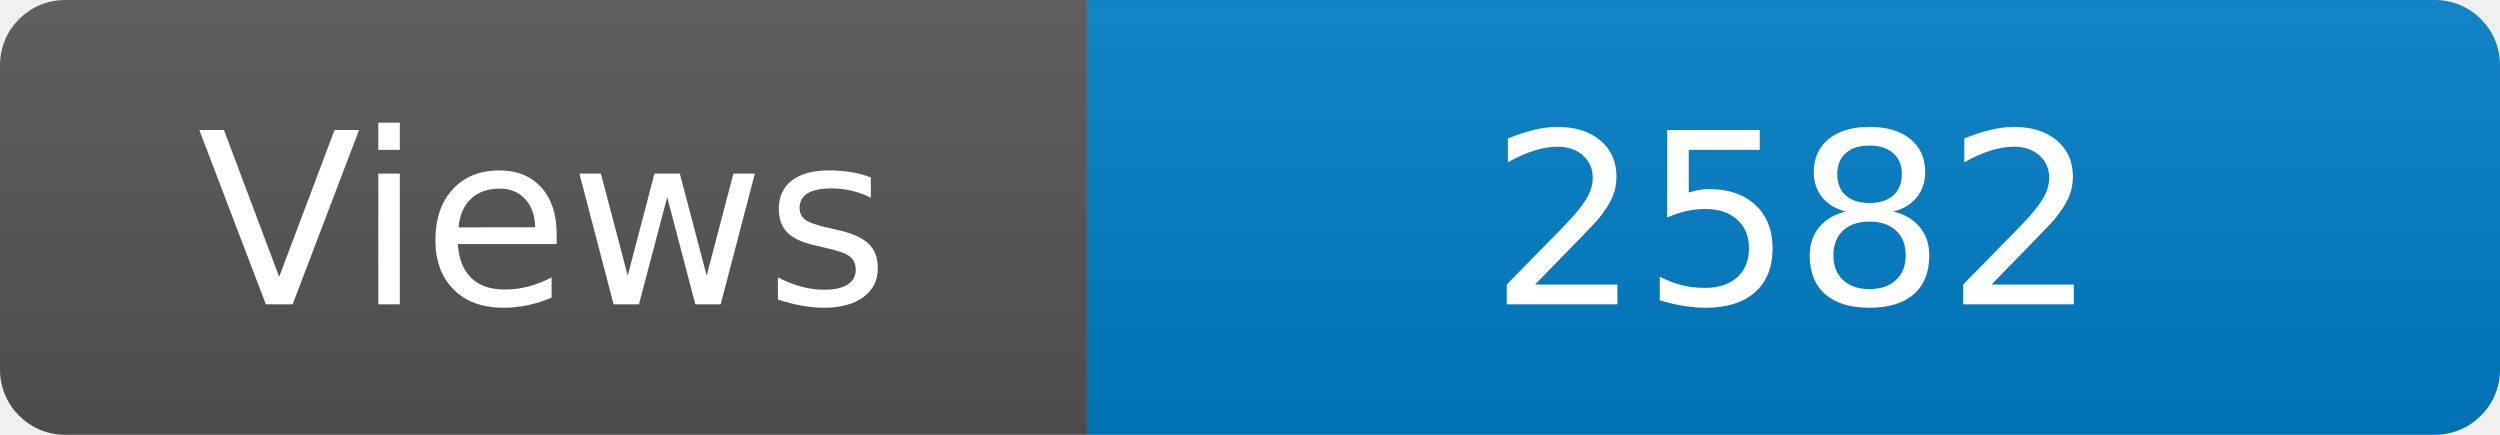
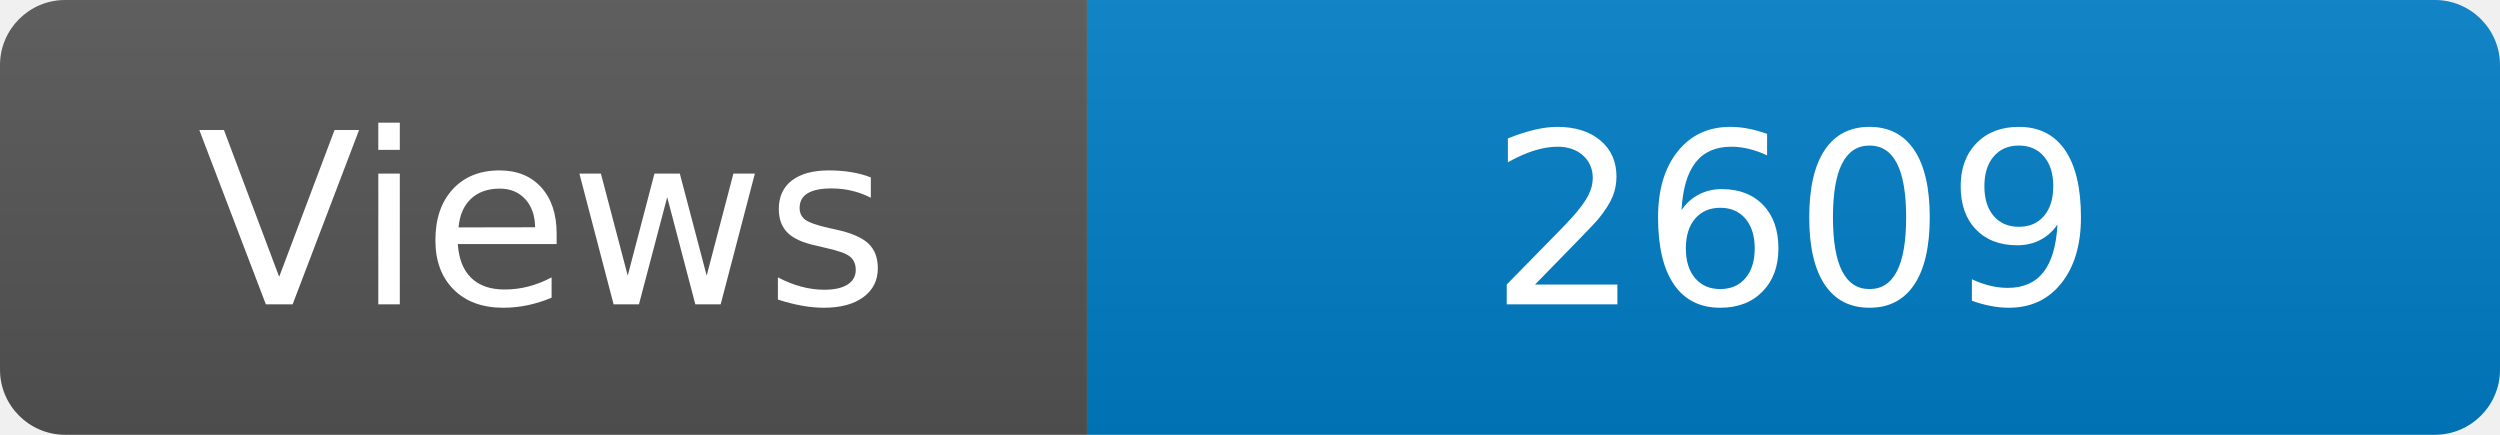
<svg xmlns="http://www.w3.org/2000/svg" width="115" height="20" role="img" aria-label="Maintained?: yes">
  <linearGradient id="s" x2="0" y2="100%">
    <stop offset="0" stop-color="#bbb" stop-opacity=".1" />
    <stop offset="1" stop-opacity=".1" />
  </linearGradient>
  <clipPath id="r">
    <rect width="115" height="20" rx="3" fill="#fff" />
  </clipPath>
  <g clip-path="url(#r)">
    <rect width="50" height="20" fill="#555" />
    <rect x="50" width="160" height="20" fill="#007ec6" />
    <rect width="115" height="20" fill="url(#s)" />
  </g>
  <g fill="#fff" text-anchor="middle" font-family="Verdana,Geneva,DejaVu Sans,sans-serif" font-size="110">
    <text x="250" y="140" transform="scale(.1)" fill="#fff">Views</text>
-     <text x="825" y="140" transform="scale(.1)" fill="#fff">2582</text>
+     <text x="825" y="140" transform="scale(.1)" fill="#fff">2609</text>
  </g>
</svg>
